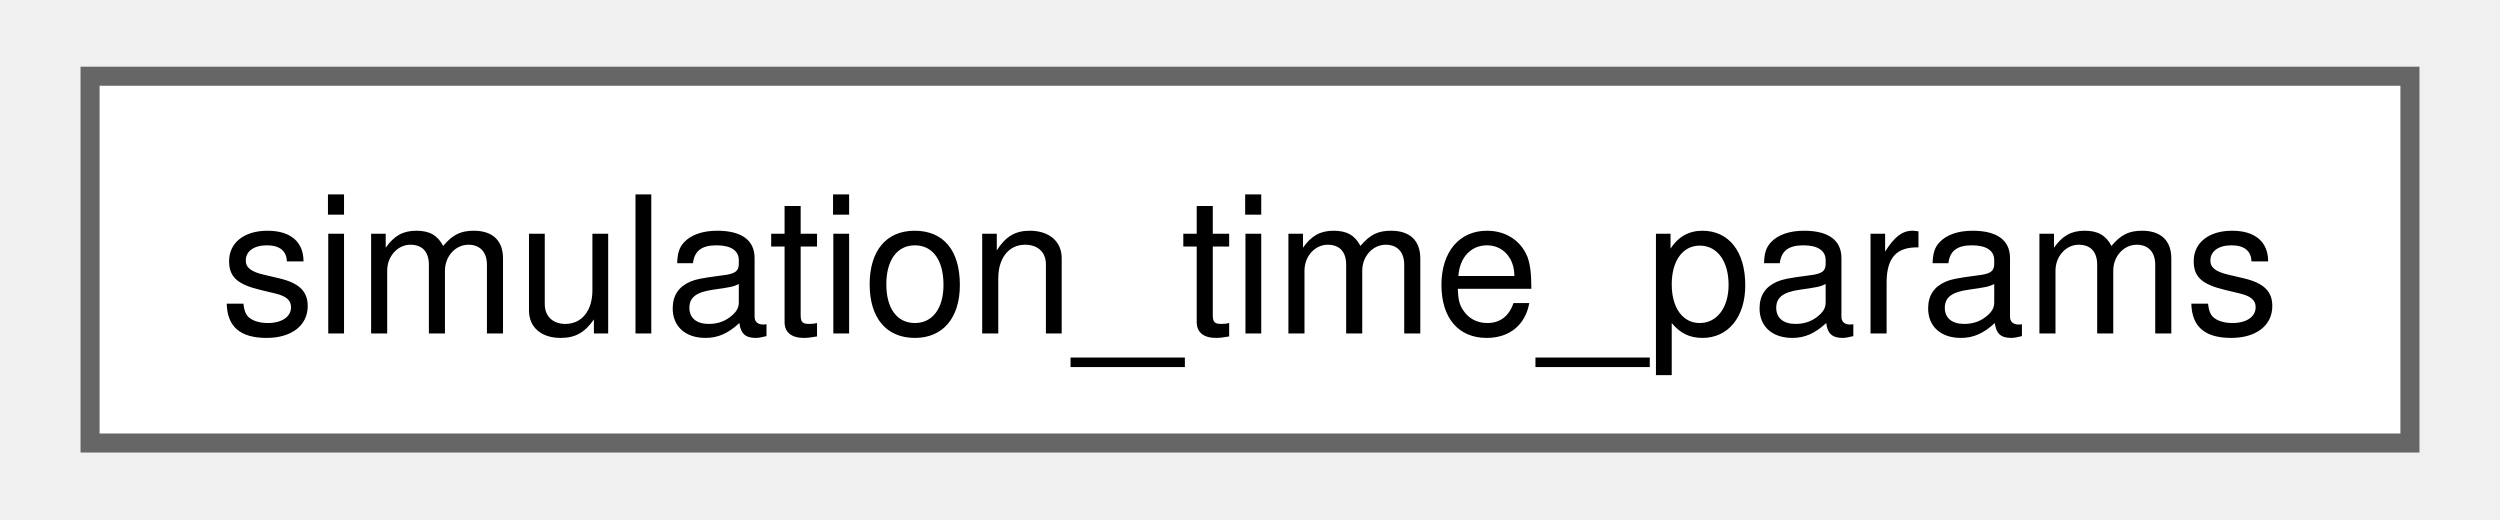
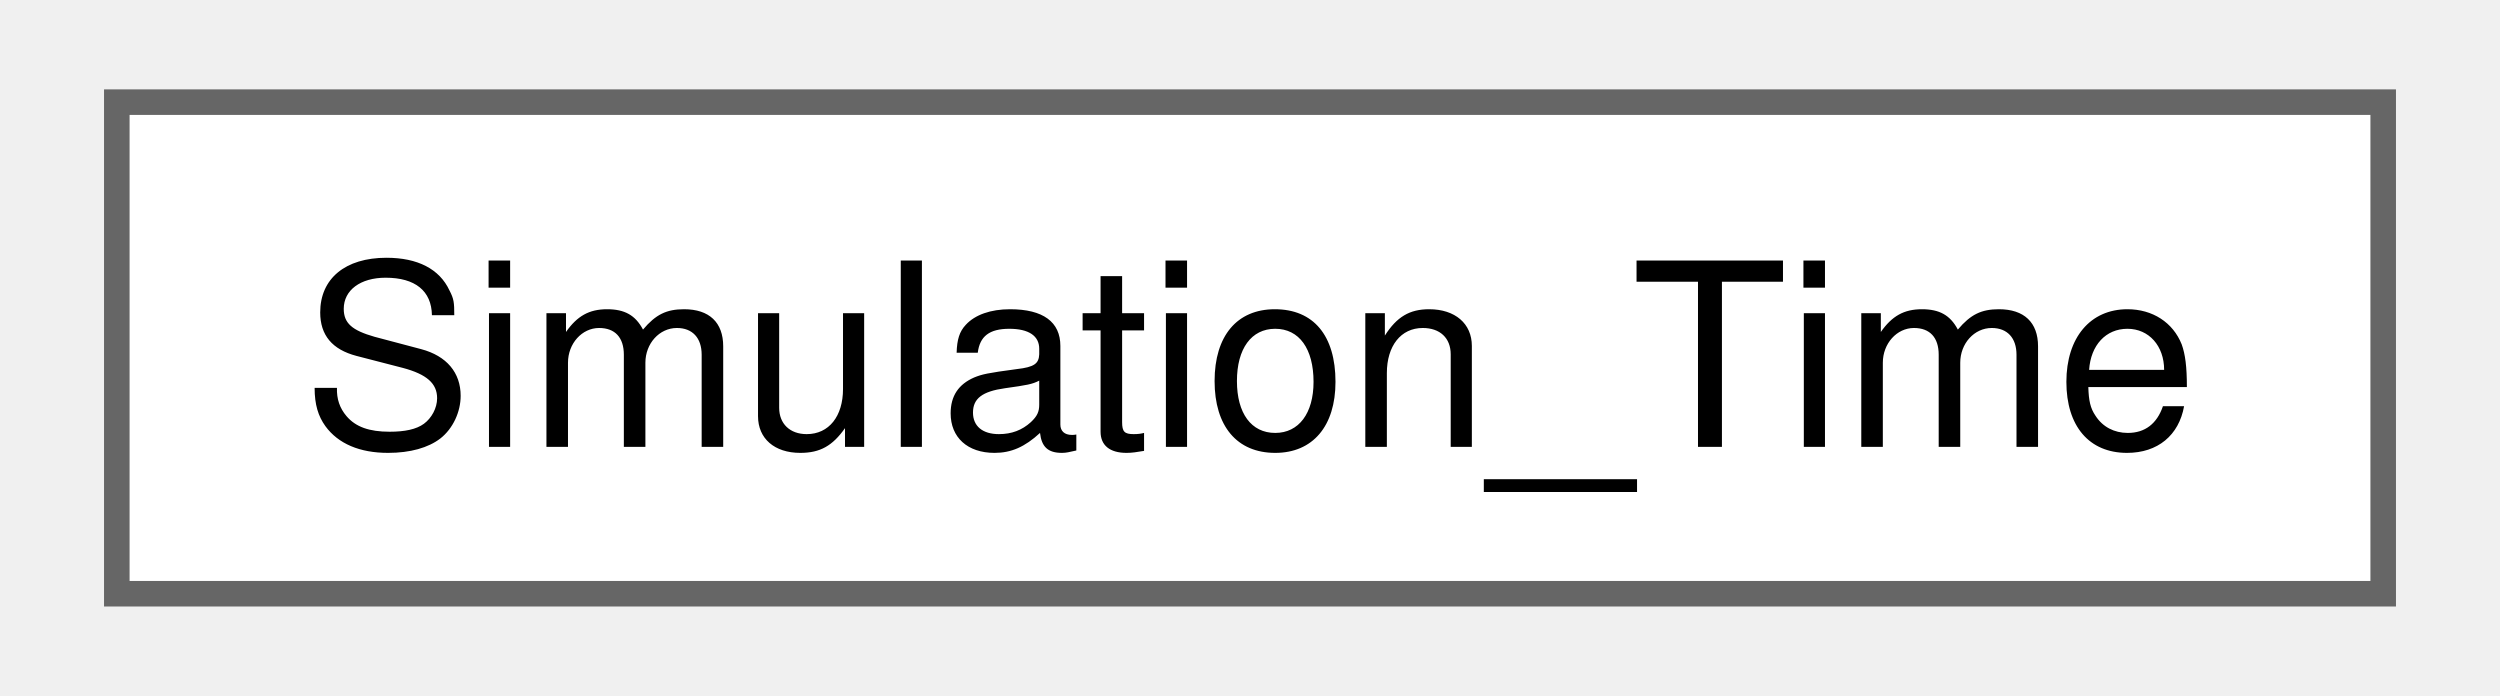
- <svg xmlns="http://www.w3.org/2000/svg" xmlns:xlink="http://www.w3.org/1999/xlink" width="130pt" height="27pt" viewBox="0.00 0.00 129.75 27.25">
+ <svg xmlns="http://www.w3.org/2000/svg" xmlns:xlink="http://www.w3.org/1999/xlink" width="97pt" height="27pt" viewBox="0.00 0.00 96.75 27.25">
  <g id="graph0" class="graph" transform="scale(1 1) rotate(0) translate(4 23.25)">
    <g id="Node000000" class="node">
      <g id="a_Node000000">
-         <a xlink:href="structsimulation__time__params.html" target="_top" xlink:title="simulation_time_params providing configuration information for simulation time period.">
-           <polygon fill="white" stroke="#666666" points="121.75,-19.25 0,-19.25 0,0 121.75,0 121.75,-19.25" />
-           <text text-anchor="middle" x="60.88" y="-5.75" font-family="Helvetica,sans-Serif" font-size="10.00">simulation_time_params</text>
+         <a xlink:href="class_simulation___time.html" target="_top" xlink:title="Simulation Time class providing time-series variables and methods to the model.">
+           <polygon fill="white" stroke="#666666" points="88.75,-19.25 0,-19.25 0,0 88.75,0 88.75,-19.25" />
+           <text text-anchor="middle" x="44.38" y="-5.75" font-family="Helvetica,sans-Serif" font-size="10.00">Simulation_Time</text>
        </a>
      </g>
    </g>
  </g>
</svg>
